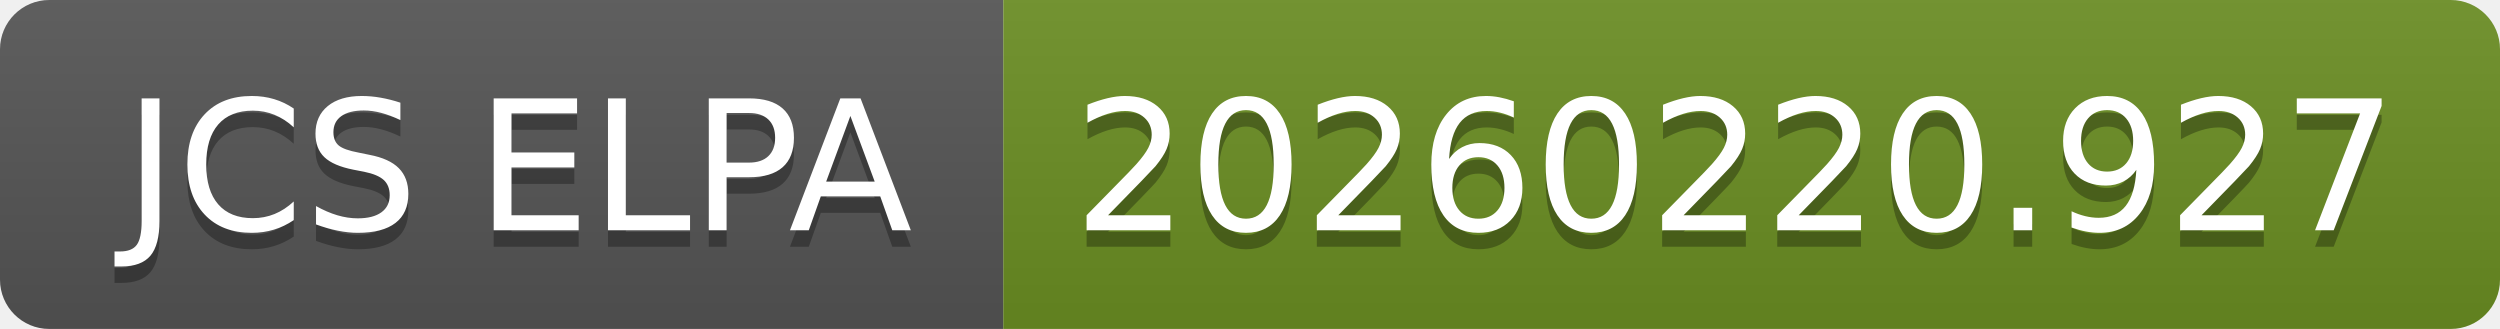
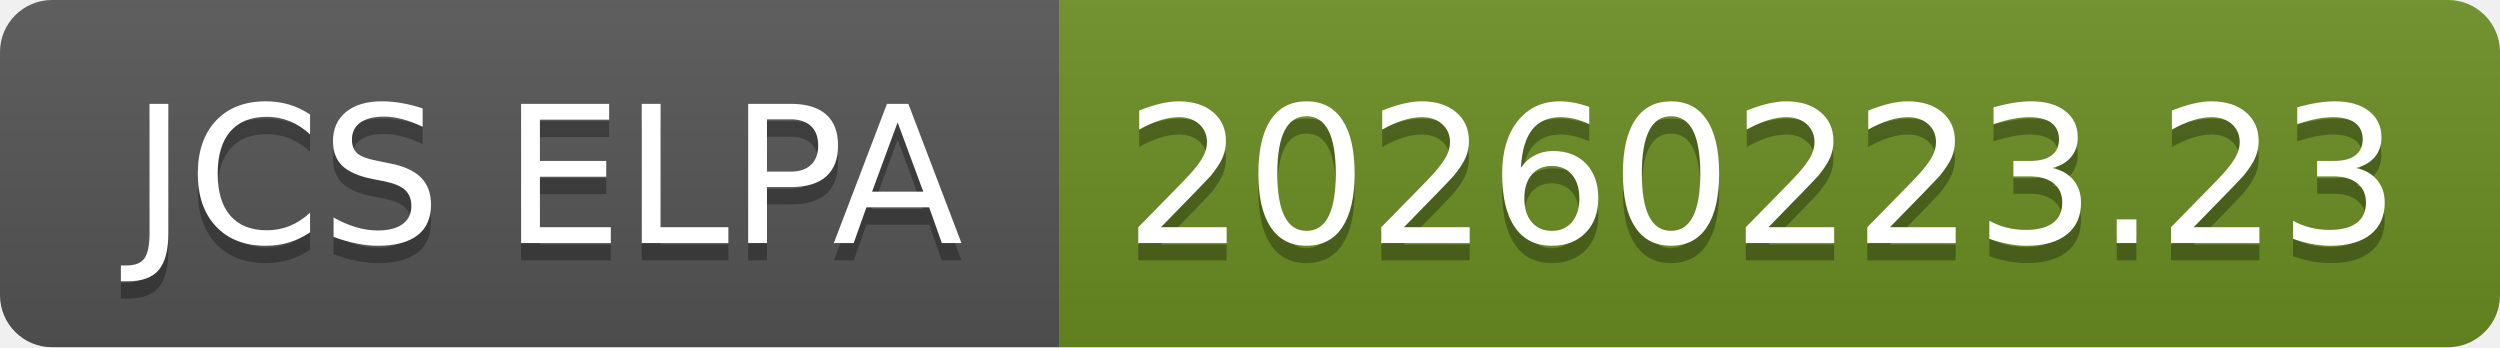
- <svg xmlns="http://www.w3.org/2000/svg" width="152" height="20" role="img" aria-label="JCS ELPA: 20260220.927">
+ <svg xmlns="http://www.w3.org/2000/svg" width="144" height="20" role="img" aria-label="JCS ELPA: 20260223.23">
  <linearGradient id="s" x2="0" y2="100%">
    <stop offset="0" stop-color="#bbb" stop-opacity=".1" />
    <stop offset="1" stop-opacity=".1" />
  </linearGradient>
  <clipPath id="r">
-     <rect width="152" height="20" rx="3" fill="#fff" />
+     <rect width="144" height="20" rx="3" fill="#fff" />
  </clipPath>
  <g clip-path="url(#r)">
    <rect width="61" height="20" fill="#555" />
-     <rect x="61" width="91" height="20" fill="#6b8e23" />
-     <rect width="152" height="20" fill="url(#s)" />
+     <rect x="61" width="83" height="20" fill="#6b8e23" />
+     <rect width="144" height="20" fill="url(#s)" />
  </g>
  <g fill="#fff" text-anchor="middle" font-family="Verdana,Geneva,DejaVu Sans,sans-serif" text-rendering="geometricPrecision" font-size="110">
    <text aria-hidden="true" x="315" y="150" fill="#010101" fill-opacity=".3" transform="scale(.1)" textLength="510">JCS ELPA</text>
    <text x="315" y="140" transform="scale(.1)" fill="#fff" textLength="510">JCS ELPA</text>
-     <text aria-hidden="true" x="1055" y="150" fill="#010101" fill-opacity=".3" transform="scale(.1)" textLength="810">20260220.927</text>
-     <text x="1055" y="140" transform="scale(.1)" fill="#fff" textLength="810">20260220.927</text>
+     <text aria-hidden="true" x="1015" y="150" fill="#010101" fill-opacity=".3" transform="scale(.1)" textLength="730">20260223.23</text>
+     <text x="1015" y="140" transform="scale(.1)" fill="#fff" textLength="730">20260223.23</text>
  </g>
</svg>
